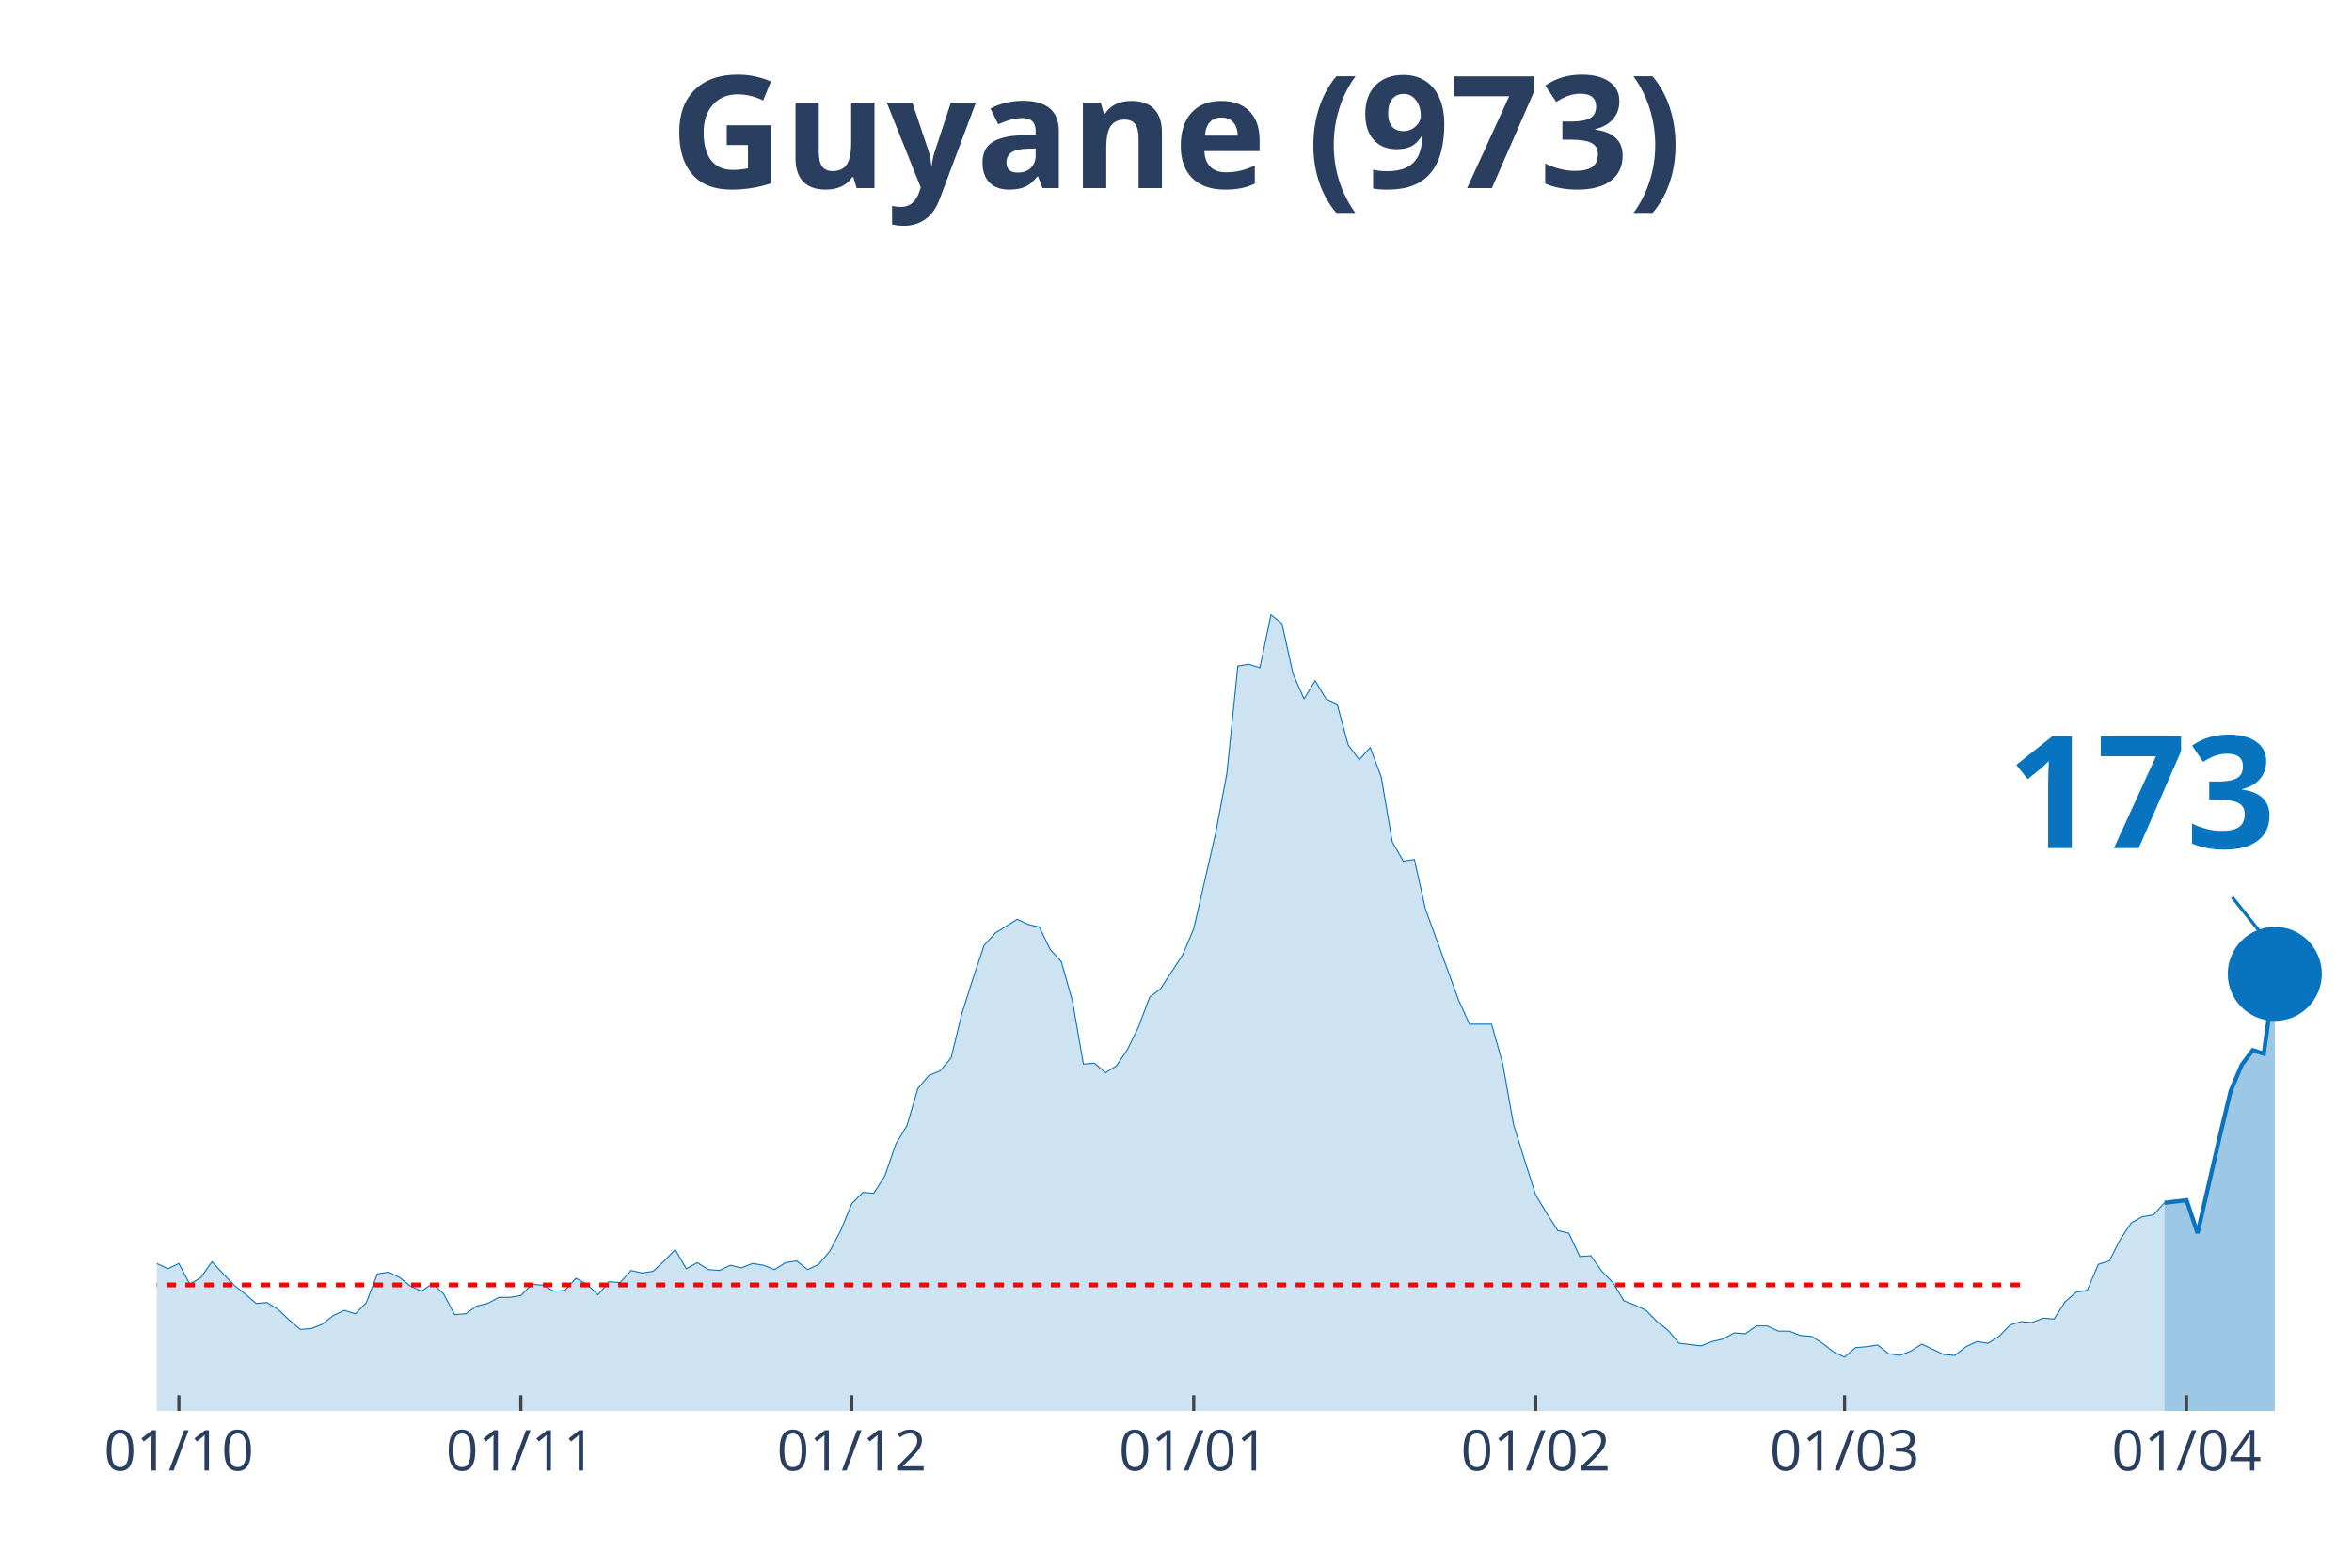
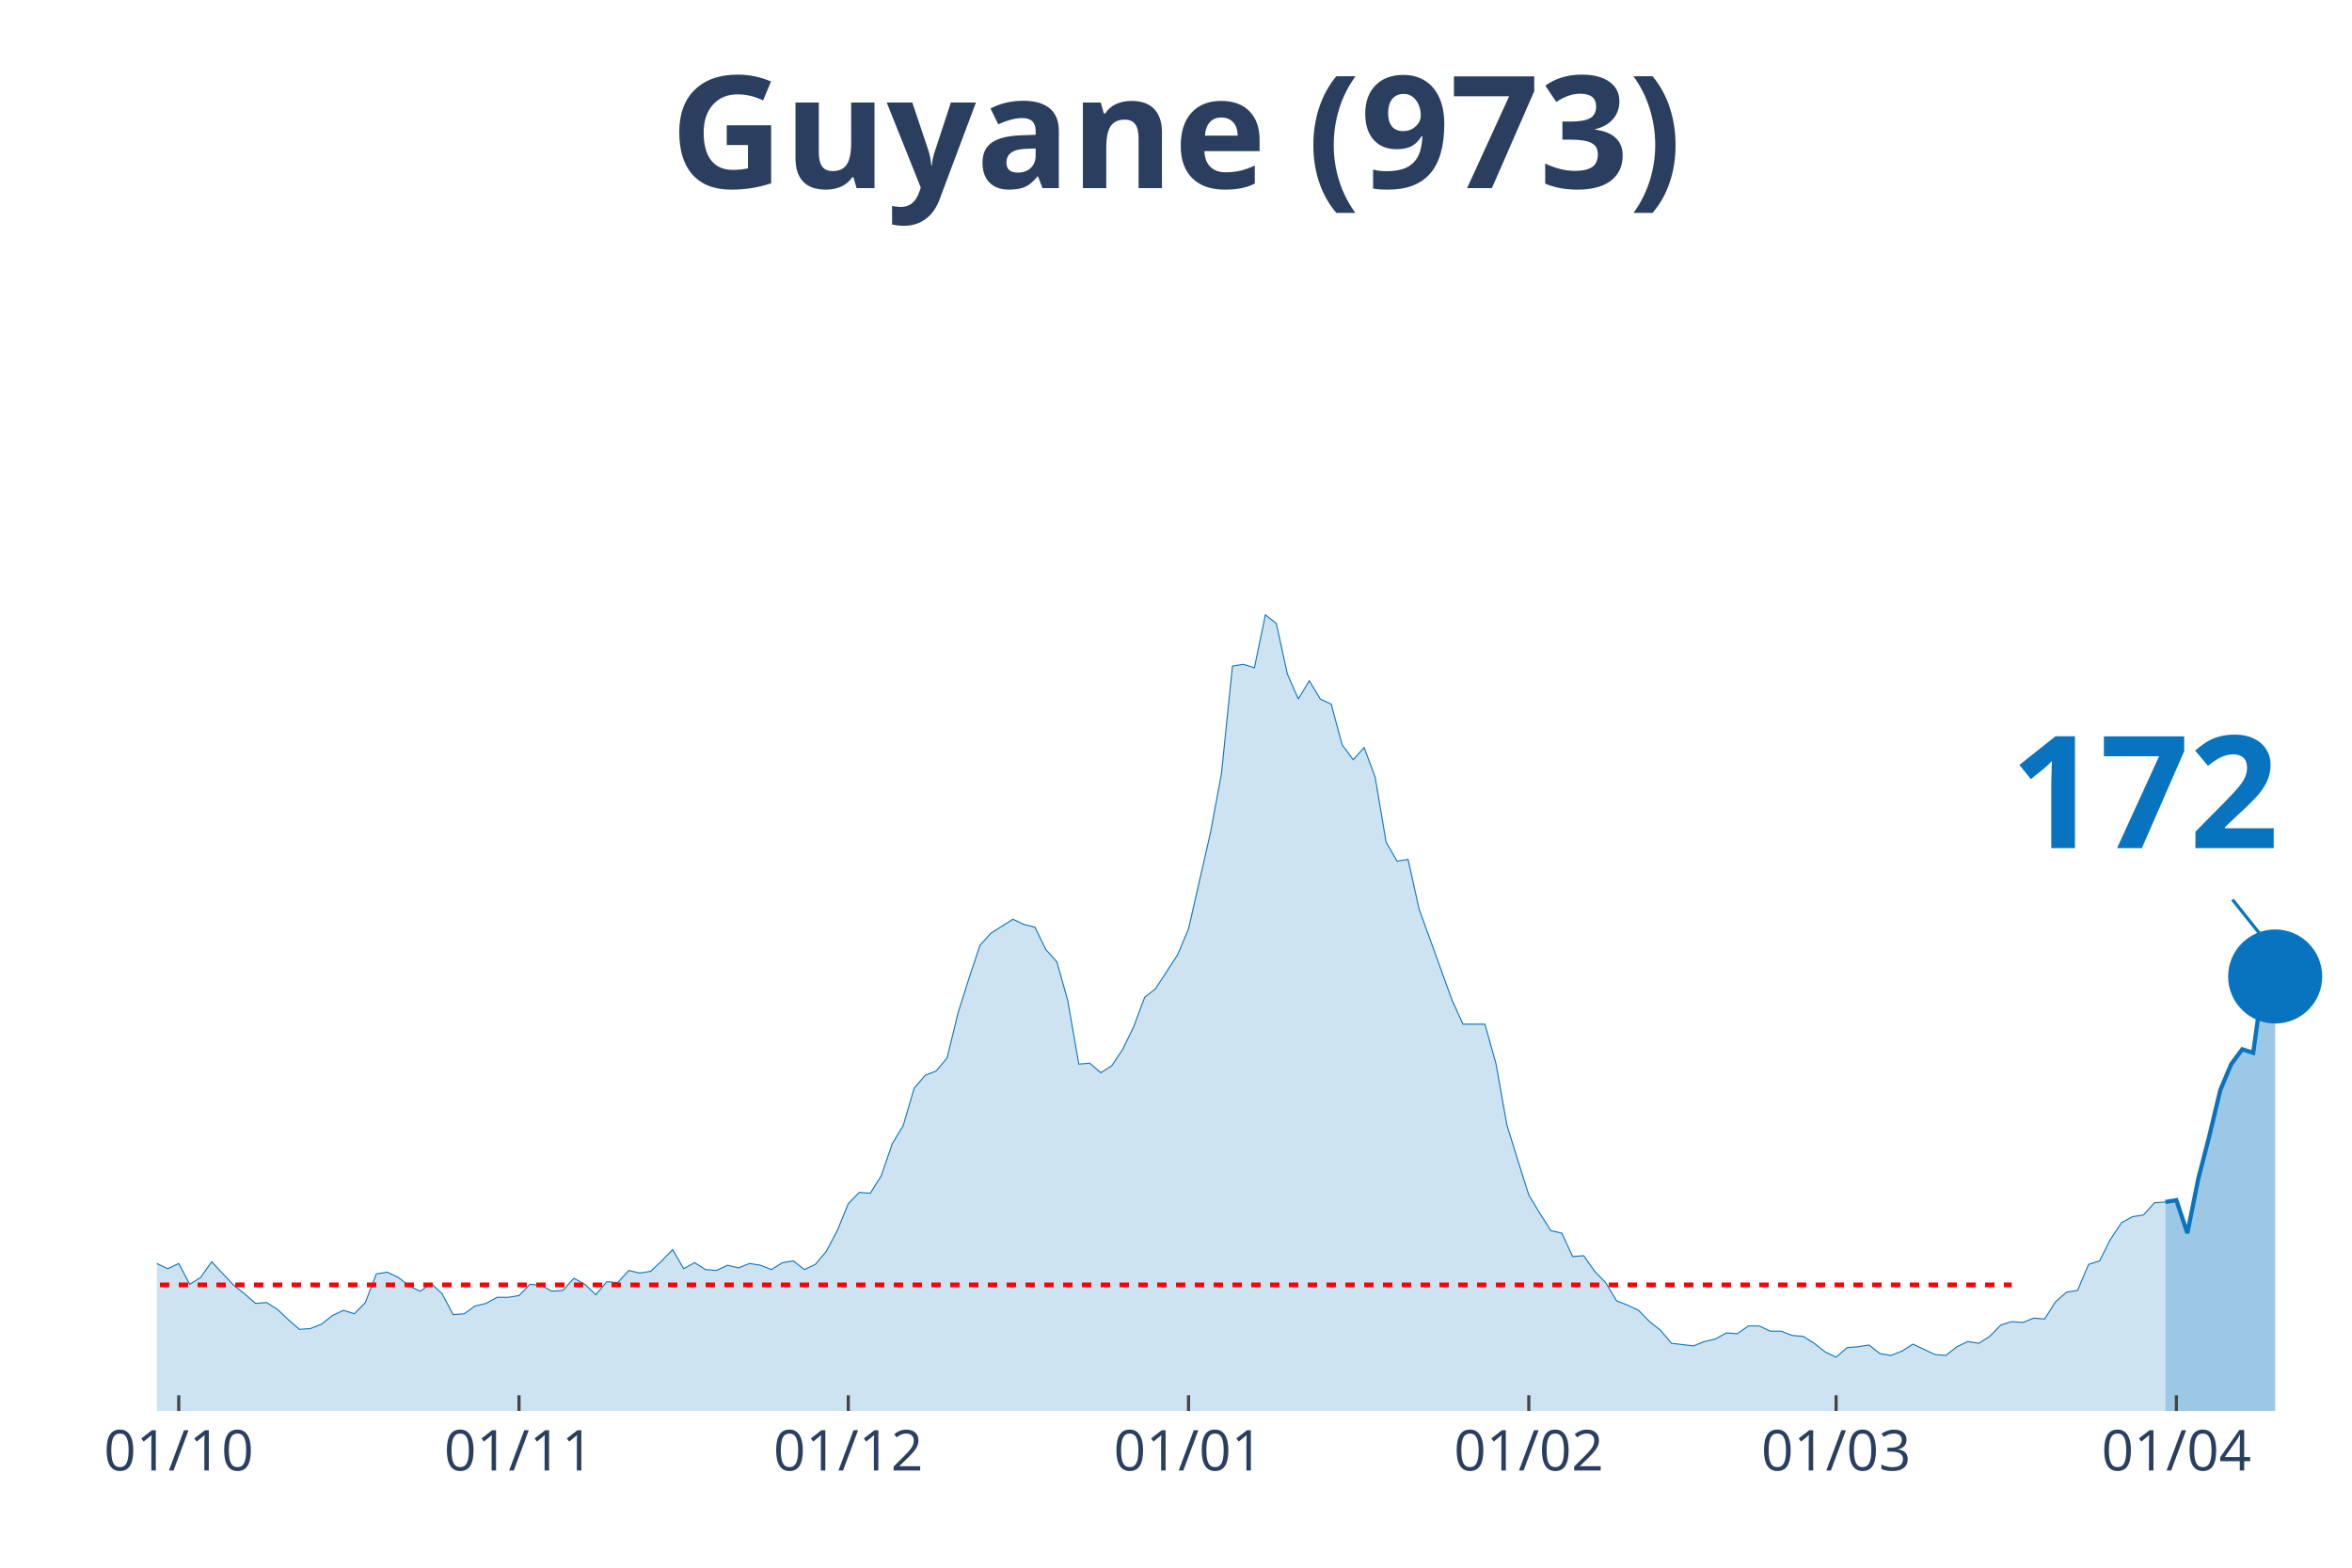
<svg xmlns="http://www.w3.org/2000/svg" class="main-svg" width="1125" height="750" style="" viewBox="0 0 750 500">
  <rect x="0" y="0" width="750" height="500" style="fill: rgb(0, 0, 0); fill-opacity: 0;" />
-   <defs id="defs-27f74f">
+   <defs id="defs-1bbc14">
    <g class="clips">
-       <clipPath id="clip27f74fxyplot" class="plotclip">
+       <clipPath id="clip1bbc14xyplot" class="plotclip">
        <rect width="700" height="380" />
      </clipPath>
-       <clipPath class="axesclip" id="clip27f74fx">
+       <clipPath class="axesclip" id="clip1bbc14x">
        <rect x="50" y="0" width="700" height="500" />
      </clipPath>
-       <clipPath class="axesclip" id="clip27f74fy">
+       <clipPath class="axesclip" id="clip1bbc14y">
        <rect x="0" y="70" width="750" height="380" />
      </clipPath>
-       <clipPath class="axesclip" id="clip27f74fxy">
+       <clipPath class="axesclip" id="clip1bbc14xy">
        <rect x="50" y="70" width="700" height="380" />
      </clipPath>
    </g>
    <g class="gradients" />
  </defs>
  <g class="bglayer">
    <rect class="bg" x="50" y="70" width="700" height="380" style="fill: rgb(0, 0, 0); fill-opacity: 0; stroke-width: 0;" />
  </g>
  <g class="layer-below">
    <g class="imagelayer" />
    <g class="shapelayer" />
  </g>
  <g class="cartesianlayer">
    <g class="subplot xy">
      <g class="layer-subplot">
        <g class="shapelayer" />
        <g class="imagelayer" />
      </g>
      <g class="gridlayer">
        <g class="x">
-           <path class="xgrid crisp" transform="translate(57.04,0)" d="M0,70v380" style="stroke: rgb(255, 255, 255); stroke-opacity: 1; stroke-width: 1px;" />
-           <path class="xgrid crisp" transform="translate(166.08,0)" d="M0,70v380" style="stroke: rgb(255, 255, 255); stroke-opacity: 1; stroke-width: 1px;" />
-           <path class="xgrid crisp" transform="translate(271.61,0)" d="M0,70v380" style="stroke: rgb(255, 255, 255); stroke-opacity: 1; stroke-width: 1px;" />
-           <path class="xgrid crisp" transform="translate(380.65,0)" d="M0,70v380" style="stroke: rgb(255, 255, 255); stroke-opacity: 1; stroke-width: 1px;" />
-           <path class="xgrid crisp" transform="translate(489.7,0)" d="M0,70v380" style="stroke: rgb(255, 255, 255); stroke-opacity: 1; stroke-width: 1px;" />
-           <path class="xgrid crisp" transform="translate(588.19,0)" d="M0,70v380" style="stroke: rgb(255, 255, 255); stroke-opacity: 1; stroke-width: 1px;" />
-           <path class="xgrid crisp" transform="translate(697.24,0)" d="M0,70v380" style="stroke: rgb(255, 255, 255); stroke-opacity: 1; stroke-width: 1px;" />
+           <path class="xgrid crisp" transform="translate(57,0)" d="M0,70v380" style="stroke: rgb(255, 255, 255); stroke-opacity: 1; stroke-width: 1px;" />
+           <path class="xgrid crisp" transform="translate(165.5,0)" d="M0,70v380" style="stroke: rgb(255, 255, 255); stroke-opacity: 1; stroke-width: 1px;" />
+           <path class="xgrid crisp" transform="translate(270.5,0)" d="M0,70v380" style="stroke: rgb(255, 255, 255); stroke-opacity: 1; stroke-width: 1px;" />
+           <path class="xgrid crisp" transform="translate(379,0)" d="M0,70v380" style="stroke: rgb(255, 255, 255); stroke-opacity: 1; stroke-width: 1px;" />
+           <path class="xgrid crisp" transform="translate(487.5,0)" d="M0,70v380" style="stroke: rgb(255, 255, 255); stroke-opacity: 1; stroke-width: 1px;" />
+           <path class="xgrid crisp" transform="translate(585.5,0)" d="M0,70v380" style="stroke: rgb(255, 255, 255); stroke-opacity: 1; stroke-width: 1px;" />
+           <path class="xgrid crisp" transform="translate(694,0)" d="M0,70v380" style="stroke: rgb(255, 255, 255); stroke-opacity: 1; stroke-width: 1px;" />
        </g>
        <g class="y" />
      </g>
      <g class="zerolinelayer" />
      <path class="xlines-below" />
      <path class="ylines-below" />
      <g class="overlines-below" />
      <g class="xaxislayer-below" />
      <g class="yaxislayer-below" />
      <g class="overaxes-below" />
-       <g class="plot" transform="translate(50, 70)" clip-path="url('#clip27f74fxyplot')">
+       <g class="plot" transform="translate(50, 70)" clip-path="url('#clip1bbc14xyplot')">
        <g class="scatterlayer mlayer">
-           <g class="trace scatter trace7b86f0" style="stroke-miterlimit: 2;">
+           <g class="trace scatter trace85a1c5" style="stroke-miterlimit: 2;">
            <g class="fills">
              <g>
-                 <path class="js-fill" d="M640.2,380L-478.39,380L-478.39,379.17L-471.36,375.02L-467.84,368.66L-450.25,333.81L-446.73,336.3L-432.66,340.73L-429.15,338.24L-425.63,336.03L-422.11,327.45L-404.52,295.09L-401.01,288.18L-386.93,224.29L-383.42,217.38L-379.9,190.83L-376.38,125.84L-355.28,10.51L-351.76,16.87L-348.24,19.91L-344.72,43.14L-341.21,46.19L-337.69,24.89L-330.65,14.1L-327.14,30.7L-323.62,27.66L-320.1,0L-316.58,0.55L-313.07,21.57L-309.55,24.61L-306.03,45.91L-295.48,79.93L-291.96,105.09L-288.44,110.07L-284.92,127.22L-277.89,180.6L-274.37,170.36L-267.34,209.08L-263.82,195.53L-260.3,204.66L-256.78,194.7L-253.27,184.19L-249.75,199.68L-242.71,191.66L-239.2,193.6L-218.09,237.29L-214.57,253.61L-211.06,258.59L-207.54,254.99L-204.02,267.99L-200.5,270.48L-193.47,281.27L-189.95,281.27L-186.43,280.16L-182.91,290.95L-179.4,292.05L-175.88,286.52L-172.36,293.16L-168.84,293.99L-165.33,295.92L-161.81,302.29L-158.29,301.18L-154.77,305.88L-151.26,310.86L-147.74,308.37L-140.7,308.92L-137.19,310.31L-133.67,317.22L-130.15,311.69L-116.08,313.35L-112.56,304.77L-109.05,301.46L-105.53,306.99L-102.01,312.52L-98.49,312.24L-94.97,315.56L-91.46,312.24L-87.94,319.71L-84.42,322.75L-77.39,317.77L-73.87,322.2L-70.35,321.37L-66.83,326.35L-59.8,328.01L-56.28,333.54L-52.76,338.52L-49.25,335.75L-45.73,336.58L-42.21,336.03L-35.18,338.52L-31.66,336.58L-28.14,331.32L-24.62,334.09L-21.11,331.32L-17.59,330.49L-14.07,327.18L-10.55,327.73L-7.04,332.43L-3.52,334.64L0,332.98L3.52,334.64L7.04,332.98L10.55,339.62L14.07,337.41L17.59,332.43L24.62,339.9L28.14,342.66L31.66,345.71L35.18,345.43L38.69,347.64L42.21,350.96L45.73,354L49.25,353.73L52.76,352.34L56.28,349.58L59.8,347.92L63.32,349.02L66.83,345.43L70.35,336.3L73.87,335.75L77.39,337.41L80.9,340.17L84.42,341.83L87.94,339.34L91.46,342.66L94.97,349.3L98.49,349.02L102.01,346.54L105.53,345.71L109.05,343.77L112.56,343.77L116.08,343.22L119.6,339.62L123.12,339.9L126.63,341.83L130.15,341.56L133.67,337.69L137.19,339.62L140.7,342.94L144.22,338.79L147.74,339.07L151.26,335.2L154.77,336.03L158.29,335.47L161.81,332.15L165.33,328.56L168.84,334.64L172.36,332.71L175.88,334.92L179.4,335.2L182.91,333.54L186.43,334.37L189.95,332.98L193.47,333.54L196.98,334.92L200.5,332.71L204.02,332.15L207.54,334.92L211.06,333.26L214.57,329.11L218.09,322.47L221.61,313.9L225.13,310.31L228.64,310.58L232.16,305.05L235.68,294.82L239.2,289.01L242.71,277.12L246.23,272.97L249.75,271.59L253.27,267.44L256.78,253.06L260.3,241.99L263.82,231.48L267.34,227.61L274.37,223.19L277.89,224.85L281.41,225.68L284.92,232.87L288.44,236.74L291.96,249.18L295.48,269.37L298.99,269.1L302.51,272.14L306.03,269.93L309.55,264.67L313.07,257.48L316.58,248.08L320.1,245.31L327.14,234.53L330.65,226.23L337.69,195.53L341.21,176.72L344.72,142.43L348.24,141.88L351.76,142.98L355.28,126.11L358.79,128.88L362.31,144.92L365.83,152.94L369.35,147.13L372.86,152.94L376.38,154.6L379.9,167.6L383.42,172.3L386.93,168.43L390.45,177.83L393.97,198.57L397.49,204.66L401.01,204.1L404.52,219.87L415.08,248.91L418.59,256.65L425.63,256.65L429.15,269.1L432.66,288.73L436.18,300.07L439.7,311.14L443.22,316.94L446.73,322.47L450.25,323.3L453.77,330.77L457.29,330.49L460.8,335.47L464.32,339.07L467.84,344.88L471.36,346.26L474.87,347.92L478.39,351.51L481.91,354.28L485.43,358.43L492.46,359.26L495.98,357.87L499.5,357.05L503.02,355.11L506.53,355.39L510.05,352.9L513.57,352.9L517.09,354.56L520.6,354.56L524.12,355.94L527.64,356.22L531.16,358.43L534.67,361.19L538.19,362.85L541.71,359.81L545.23,359.53L548.74,358.98L552.26,361.75L555.78,362.3L559.3,360.92L562.81,358.7L566.33,360.36L569.85,362.02L573.37,362.3L576.88,359.53L580.4,357.87L583.92,358.43L587.44,356.22L590.95,352.62L594.47,351.51L597.99,351.79L601.51,350.41L605.03,350.68L608.54,345.15L612.06,342.11L615.58,341.56L619.1,333.26L622.61,332.15L626.13,325.24L629.65,319.99L633.17,318.05L636.68,317.5L640.2,313.62" style="fill: rgb(8, 115, 191); fill-opacity: 0.2; stroke-width: 0;" />
+                 <path class="js-fill" d="M640.5,380L-476,380L-476,379.17L-469,375.02L-465.5,368.66L-448,333.81L-444.5,336.3L-430.5,340.73L-427,338.24L-423.5,336.03L-420,327.45L-402.5,295.09L-399,288.18L-385,224.29L-381.5,217.38L-378,190.83L-374.5,125.84L-353.5,10.51L-350,16.87L-346.5,19.91L-343,43.14L-339.5,46.19L-336,24.89L-329,14.1L-325.5,30.7L-322,27.66L-318.5,0L-315,0.55L-311.5,21.57L-308,24.61L-304.5,45.91L-294,79.93L-290.5,105.09L-287,110.07L-283.5,127.22L-276.5,180.6L-273,170.36L-266,209.08L-262.5,195.53L-259,204.66L-255.5,194.7L-252,184.19L-248.5,199.68L-241.5,191.66L-238,193.6L-217,237.29L-213.5,253.61L-210,258.59L-206.5,254.99L-203,267.99L-199.5,270.48L-192.5,281.27L-189,281.27L-185.5,280.16L-182,290.95L-178.5,292.05L-175,286.52L-171.5,293.16L-168,293.99L-164.5,295.92L-161,302.29L-157.5,301.18L-154,305.88L-150.5,310.86L-147,308.37L-140,308.92L-136.5,310.31L-133,317.22L-129.5,311.69L-115.5,313.35L-112,304.77L-108.5,301.46L-105,306.99L-101.5,312.52L-98,312.24L-94.5,315.56L-91,312.24L-87.5,319.71L-84,322.75L-77,317.77L-73.5,322.2L-70,321.37L-66.5,326.35L-59.5,328.01L-56,333.54L-52.5,338.52L-49,335.75L-45.5,336.58L-42,336.03L-35,338.52L-31.5,336.58L-28,331.32L-24.5,334.09L-21,331.32L-17.5,330.49L-14,327.18L-10.5,327.73L-7,332.43L-3.5,334.64L0,332.98L3.5,334.64L7,332.98L10.5,339.62L14,337.41L17.5,332.43L24.5,339.9L28,342.66L31.5,345.71L35,345.43L38.5,347.64L42,350.96L45.5,354L49,353.73L52.5,352.34L56,349.58L59.5,347.92L63,349.02L66.5,345.43L70,336.3L73.5,335.75L77,337.41L80.5,340.17L84,341.83L87.5,339.34L91,342.66L94.5,349.3L98,349.02L101.5,346.54L105,345.71L108.5,343.77L112,343.77L115.5,343.22L119,339.62L122.5,339.9L126,341.83L129.5,341.56L133,337.69L136.5,339.62L140,342.94L143.5,338.79L147,339.07L150.5,335.2L154,336.03L157.5,335.47L161,332.15L164.5,328.56L168,334.64L171.5,332.71L175,334.92L178.5,335.2L182,333.54L185.5,334.37L189,332.98L192.5,333.54L196,334.92L199.5,332.71L203,332.15L206.5,334.92L210,333.26L213.5,329.11L217,322.47L220.5,313.9L224,310.31L227.5,310.58L231,305.05L234.5,294.82L238,289.01L241.5,277.12L245,272.97L248.5,271.59L252,267.44L255.5,253.06L259,241.99L262.5,231.48L266,227.61L273,223.19L276.5,224.85L280,225.68L283.5,232.87L287,236.74L290.5,249.18L294,269.37L297.5,269.1L301,272.14L304.5,269.93L308,264.67L311.5,257.48L315,248.08L318.5,245.31L325.5,234.53L329,226.23L336,195.53L339.5,176.72L343,142.43L346.5,141.88L350,142.98L353.5,126.11L357,128.88L360.5,144.92L364,152.94L367.5,147.13L371,152.94L374.5,154.6L378,167.6L381.5,172.3L385,168.43L388.5,177.83L392,198.57L395.5,204.66L399,204.1L402.5,219.87L413,248.91L416.5,256.65L423.5,256.65L427,269.1L430.5,288.73L434,300.07L437.5,311.14L441,316.94L444.5,322.47L448,323.3L451.5,330.77L455,330.49L458.5,335.47L462,339.07L465.5,344.88L469,346.26L472.5,347.92L476,351.51L479.5,354.28L483,358.43L490,359.26L493.5,357.87L497,357.05L500.5,355.11L504,355.39L507.5,352.9L511,352.9L514.5,354.56L518,354.56L521.5,355.94L525,356.22L528.5,358.43L532,361.19L535.5,362.85L539,359.81L542.5,359.53L546,358.98L549.5,361.75L553,362.3L556.5,360.92L560,358.7L563.5,360.36L567,362.02L570.5,362.3L574,359.53L577.5,357.87L581,358.43L584.5,356.22L588,352.62L591.5,351.51L595,351.79L598.5,350.41L602,350.68L605.5,345.15L609,342.11L612.5,341.56L616,333.26L619.5,332.15L623,325.24L626.5,319.99L630,318.05L633.5,317.5L637,313.62L640.5,313.35" style="fill: rgb(8, 115, 191); fill-opacity: 0.2; stroke-width: 0;" />
              </g>
            </g>
            <g class="errorbars" />
            <g class="lines">
-               <path class="js-line" d="M-478.39,379.17L-471.36,375.02L-467.84,368.66L-450.25,333.81L-446.73,336.3L-432.66,340.73L-429.15,338.24L-425.63,336.03L-422.11,327.45L-404.52,295.09L-401.01,288.18L-386.93,224.29L-383.42,217.38L-379.9,190.83L-376.38,125.84L-355.28,10.51L-351.76,16.87L-348.24,19.91L-344.72,43.14L-341.21,46.19L-337.69,24.89L-330.65,14.1L-327.14,30.7L-323.62,27.66L-320.1,0L-316.58,0.55L-313.07,21.57L-309.55,24.61L-306.03,45.91L-295.48,79.93L-291.96,105.09L-288.44,110.07L-284.92,127.22L-277.89,180.6L-274.37,170.36L-267.34,209.08L-263.82,195.53L-260.3,204.66L-256.78,194.7L-253.27,184.19L-249.75,199.68L-242.71,191.66L-239.2,193.6L-218.09,237.29L-214.57,253.61L-211.06,258.59L-207.54,254.99L-204.02,267.99L-200.5,270.48L-193.47,281.27L-189.95,281.27L-186.43,280.16L-182.91,290.95L-179.4,292.05L-175.88,286.52L-172.36,293.16L-168.84,293.99L-165.33,295.92L-161.81,302.29L-158.29,301.18L-154.77,305.88L-151.26,310.86L-147.74,308.37L-140.7,308.92L-137.19,310.31L-133.67,317.22L-130.15,311.69L-116.08,313.35L-112.56,304.77L-109.05,301.46L-105.53,306.99L-102.01,312.52L-98.49,312.24L-94.97,315.56L-91.46,312.24L-87.94,319.71L-84.42,322.75L-77.39,317.77L-73.87,322.2L-70.35,321.37L-66.83,326.35L-59.8,328.01L-56.28,333.54L-52.76,338.52L-49.25,335.75L-45.73,336.58L-42.21,336.03L-35.18,338.52L-31.66,336.58L-28.14,331.32L-24.62,334.09L-21.11,331.32L-17.59,330.49L-14.07,327.18L-10.55,327.73L-7.04,332.43L-3.52,334.64L0,332.98L3.52,334.64L7.04,332.98L10.55,339.62L14.07,337.41L17.59,332.43L24.62,339.9L28.14,342.66L31.66,345.71L35.18,345.43L38.69,347.64L42.21,350.96L45.73,354L49.25,353.73L52.76,352.34L56.28,349.58L59.8,347.92L63.32,349.02L66.83,345.43L70.35,336.3L73.87,335.75L77.39,337.41L80.9,340.17L84.42,341.83L87.94,339.34L91.46,342.66L94.97,349.3L98.49,349.02L102.01,346.54L105.53,345.71L109.05,343.77L112.56,343.77L116.08,343.22L119.6,339.62L123.12,339.9L126.63,341.83L130.15,341.56L133.67,337.69L137.19,339.62L140.7,342.94L144.22,338.79L147.74,339.07L151.26,335.2L154.77,336.03L158.29,335.47L161.81,332.15L165.33,328.56L168.84,334.64L172.36,332.71L175.88,334.92L179.4,335.2L182.91,333.54L186.43,334.37L189.95,332.98L193.47,333.54L196.98,334.92L200.5,332.71L204.02,332.15L207.54,334.92L211.06,333.26L214.57,329.11L218.09,322.47L221.61,313.9L225.13,310.31L228.64,310.58L232.16,305.05L235.68,294.82L239.2,289.01L242.71,277.12L246.23,272.97L249.75,271.59L253.27,267.44L256.78,253.06L260.3,241.99L263.82,231.48L267.34,227.61L274.37,223.19L277.89,224.85L281.41,225.68L284.92,232.87L288.44,236.74L291.96,249.18L295.48,269.37L298.99,269.1L302.51,272.14L306.03,269.93L309.55,264.67L313.07,257.48L316.58,248.08L320.1,245.31L327.14,234.53L330.65,226.23L337.69,195.53L341.21,176.72L344.72,142.43L348.24,141.88L351.76,142.98L355.28,126.11L358.79,128.88L362.31,144.92L365.83,152.94L369.35,147.13L372.86,152.94L376.38,154.6L379.9,167.6L383.42,172.3L386.93,168.43L390.45,177.83L393.97,198.57L397.49,204.66L401.01,204.1L404.52,219.87L415.08,248.91L418.59,256.65L425.63,256.65L429.15,269.1L432.66,288.73L436.18,300.07L439.7,311.14L443.22,316.94L446.73,322.47L450.25,323.3L453.77,330.77L457.29,330.49L460.8,335.47L464.32,339.07L467.84,344.88L471.36,346.26L474.87,347.92L478.39,351.51L481.91,354.28L485.43,358.43L492.46,359.26L495.98,357.87L499.5,357.05L503.02,355.11L506.53,355.39L510.05,352.9L513.57,352.9L517.09,354.56L520.6,354.56L524.12,355.94L527.64,356.22L531.16,358.43L534.67,361.19L538.19,362.85L541.71,359.81L545.23,359.53L548.74,358.98L552.26,361.75L555.78,362.3L559.3,360.92L562.81,358.7L566.33,360.36L569.85,362.02L573.37,362.3L576.88,359.53L580.4,357.87L583.92,358.43L587.44,356.22L590.95,352.62L594.47,351.51L597.99,351.79L601.51,350.41L605.03,350.68L608.54,345.15L612.06,342.11L615.58,341.56L619.1,333.26L622.61,332.15L626.13,325.24L629.65,319.99L633.17,318.05L636.68,317.5L640.2,313.62" style="vector-effect: non-scaling-stroke; fill: none; stroke: rgb(8, 115, 191); stroke-opacity: 1; stroke-width: 0.5px; opacity: 1;" />
+               <path class="js-line" d="M-476,379.17L-469,375.02L-465.5,368.66L-448,333.81L-444.5,336.3L-430.5,340.73L-427,338.24L-423.5,336.03L-420,327.45L-402.5,295.09L-399,288.18L-385,224.29L-381.5,217.38L-378,190.83L-374.5,125.84L-353.5,10.51L-350,16.87L-346.5,19.91L-343,43.14L-339.5,46.19L-336,24.89L-329,14.1L-325.5,30.7L-322,27.66L-318.5,0L-315,0.55L-311.5,21.57L-308,24.61L-304.5,45.91L-294,79.93L-290.5,105.09L-287,110.07L-283.5,127.22L-276.5,180.6L-273,170.36L-266,209.08L-262.5,195.53L-259,204.66L-255.5,194.7L-252,184.19L-248.5,199.68L-241.5,191.66L-238,193.6L-217,237.29L-213.5,253.61L-210,258.59L-206.5,254.99L-203,267.99L-199.5,270.48L-192.5,281.27L-189,281.27L-185.5,280.16L-182,290.95L-178.5,292.05L-175,286.52L-171.5,293.16L-168,293.99L-164.5,295.92L-161,302.29L-157.5,301.18L-154,305.88L-150.5,310.86L-147,308.37L-140,308.92L-136.5,310.31L-133,317.22L-129.5,311.69L-115.5,313.35L-112,304.77L-108.5,301.46L-105,306.99L-101.5,312.52L-98,312.24L-94.5,315.56L-91,312.24L-87.5,319.71L-84,322.75L-77,317.77L-73.5,322.2L-70,321.37L-66.5,326.35L-59.5,328.01L-56,333.54L-52.5,338.52L-49,335.75L-45.5,336.58L-42,336.03L-35,338.52L-31.5,336.58L-28,331.32L-24.5,334.09L-21,331.32L-17.5,330.49L-14,327.18L-10.5,327.73L-7,332.43L-3.5,334.64L0,332.98L3.5,334.64L7,332.98L10.5,339.62L14,337.41L17.5,332.43L24.5,339.9L28,342.66L31.5,345.71L35,345.43L38.5,347.64L42,350.96L45.5,354L49,353.73L52.5,352.34L56,349.58L59.5,347.92L63,349.02L66.5,345.43L70,336.3L73.5,335.75L77,337.41L80.5,340.17L84,341.83L87.5,339.34L91,342.66L94.5,349.3L98,349.02L101.5,346.54L105,345.71L108.5,343.77L112,343.77L115.5,343.22L119,339.62L122.5,339.9L126,341.83L129.5,341.56L133,337.69L136.5,339.62L140,342.94L143.5,338.79L147,339.07L150.5,335.2L154,336.03L157.5,335.47L161,332.15L164.5,328.56L168,334.64L171.5,332.71L175,334.92L178.5,335.2L182,333.54L185.5,334.37L189,332.98L192.5,333.54L196,334.92L199.5,332.71L203,332.15L206.5,334.92L210,333.26L213.5,329.11L217,322.47L220.5,313.9L224,310.31L227.5,310.58L231,305.05L234.5,294.82L238,289.01L241.5,277.12L245,272.97L248.5,271.59L252,267.44L255.5,253.06L259,241.99L262.5,231.48L266,227.61L273,223.19L276.5,224.85L280,225.68L283.5,232.87L287,236.74L290.5,249.18L294,269.37L297.5,269.1L301,272.14L304.5,269.93L308,264.67L311.5,257.48L315,248.08L318.5,245.31L325.5,234.53L329,226.23L336,195.53L339.5,176.72L343,142.43L346.5,141.88L350,142.98L353.5,126.11L357,128.88L360.5,144.92L364,152.94L367.5,147.13L371,152.94L374.5,154.6L378,167.6L381.5,172.3L385,168.43L388.5,177.83L392,198.57L395.5,204.66L399,204.1L402.5,219.87L413,248.91L416.5,256.65L423.5,256.65L427,269.1L430.5,288.73L434,300.07L437.5,311.14L441,316.94L444.5,322.47L448,323.3L451.5,330.77L455,330.49L458.5,335.47L462,339.07L465.5,344.88L469,346.26L472.5,347.92L476,351.51L479.5,354.28L483,358.43L490,359.26L493.5,357.87L497,357.05L500.5,355.11L504,355.39L507.5,352.9L511,352.9L514.5,354.56L518,354.56L521.5,355.94L525,356.22L528.5,358.43L532,361.19L535.5,362.85L539,359.81L542.5,359.53L546,358.98L549.5,361.75L553,362.3L556.5,360.92L560,358.7L563.5,360.36L567,362.02L570.5,362.3L574,359.53L577.5,357.87L581,358.43L584.5,356.22L588,352.62L591.5,351.51L595,351.79L598.5,350.41L602,350.68L605.5,345.15L609,342.11L612.5,341.56L616,333.26L619.5,332.15L623,325.24L626.5,319.99L630,318.05L633.5,317.5L637,313.62L640.5,313.35" style="vector-effect: non-scaling-stroke; fill: none; stroke: rgb(8, 115, 191); stroke-opacity: 1; stroke-width: 0.5px; opacity: 1;" />
            </g>
            <g class="points" />
            <g class="text" />
          </g>
-           <g class="trace scatter trace0401ff" style="stroke-miterlimit: 2;">
+           <g class="trace scatter trace116ed5" style="stroke-miterlimit: 2;">
            <g class="fills">
              <g>
-                 <path class="js-fill" d="M675.38,380L640.2,380L640.2,313.62L647.24,312.79L650.75,323.3L657.79,292.61L661.31,277.95L664.82,269.65L668.34,264.95L671.86,266.06L675.38,240.61" style="fill: rgb(8, 115, 191); fill-opacity: 0.4; stroke-width: 0;" />
+                 <path class="js-fill" d="M675.5,380L640.5,380L640.5,313.35L644,312.79L647.5,323.3L651,305.88L654.5,292.33L658,277.67L661.5,269.37L665,264.67L668.5,265.78L672,240.33L675.5,241.44" style="fill: rgb(8, 115, 191); fill-opacity: 0.4; stroke-width: 0;" />
              </g>
            </g>
            <g class="errorbars" />
            <g class="lines">
-               <path class="js-line" d="M640.2,313.62L647.24,312.79L650.75,323.3L657.79,292.61L661.31,277.95L664.82,269.65L668.34,264.95L671.86,266.06L675.38,240.61" style="vector-effect: non-scaling-stroke; fill: none; stroke: rgb(8, 115, 191); stroke-opacity: 1; stroke-width: 2px; opacity: 1;" />
+               <path class="js-line" d="M640.5,313.35L644,312.79L647.5,323.3L651,305.88L654.5,292.33L658,277.67L661.5,269.37L665,264.67L668.5,265.78L672,240.33L675.5,241.44" style="vector-effect: non-scaling-stroke; fill: none; stroke: rgb(8, 115, 191); stroke-opacity: 1; stroke-width: 2px; opacity: 1;" />
            </g>
            <g class="points" />
            <g class="text" />
          </g>
-           <g class="trace scatter trace831e4f" style="stroke-miterlimit: 2; opacity: 1;">
+           <g class="trace scatter trace8523d3" style="stroke-miterlimit: 2; opacity: 1;">
            <g class="fills" />
            <g class="errorbars" />
            <g class="lines" />
            <g class="points">
-               <path class="point" transform="translate(675.38,240.61)" d="M15,0A15,15 0 1,1 0,-15A15,15 0 0,1 15,0Z" style="opacity: 1; stroke-width: 0px; fill: rgb(8, 115, 191); fill-opacity: 1;" />
+               <path class="point" transform="translate(675.5,241.44)" d="M15,0A15,15 0 1,1 0,-15A15,15 0 0,1 15,0Z" style="opacity: 1; stroke-width: 0px; fill: rgb(8, 115, 191); fill-opacity: 1;" />
            </g>
            <g class="text" />
          </g>
        </g>
      </g>
      <g class="overplot" />
      <path class="xlines-above crisp" style="fill: none; stroke-width: 1px; stroke: rgb(0, 0, 0); stroke-opacity: 0;" d="" />
      <path class="ylines-above crisp" style="fill: none;" d="M0,0" />
      <g class="overlines-above" />
      <g class="xaxislayer-above">
-         <path class="xtick ticks crisp" d="M0,450v-5" transform="translate(57.04,0)" style="stroke: rgb(68, 68, 68); stroke-opacity: 1; stroke-width: 1px;" />
-         <path class="xtick ticks crisp" d="M0,450v-5" transform="translate(166.08,0)" style="stroke: rgb(68, 68, 68); stroke-opacity: 1; stroke-width: 1px;" />
-         <path class="xtick ticks crisp" d="M0,450v-5" transform="translate(271.61,0)" style="stroke: rgb(68, 68, 68); stroke-opacity: 1; stroke-width: 1px;" />
-         <path class="xtick ticks crisp" d="M0,450v-5" transform="translate(380.65,0)" style="stroke: rgb(68, 68, 68); stroke-opacity: 1; stroke-width: 1px;" />
-         <path class="xtick ticks crisp" d="M0,450v-5" transform="translate(489.7,0)" style="stroke: rgb(68, 68, 68); stroke-opacity: 1; stroke-width: 1px;" />
-         <path class="xtick ticks crisp" d="M0,450v-5" transform="translate(588.19,0)" style="stroke: rgb(68, 68, 68); stroke-opacity: 1; stroke-width: 1px;" />
-         <path class="xtick ticks crisp" d="M0,450v-5" transform="translate(697.24,0)" style="stroke: rgb(68, 68, 68); stroke-opacity: 1; stroke-width: 1px;" />
+         <path class="xtick ticks crisp" d="M0,450v-5" transform="translate(57,0)" style="stroke: rgb(68, 68, 68); stroke-opacity: 1; stroke-width: 1px;" />
+         <path class="xtick ticks crisp" d="M0,450v-5" transform="translate(165.5,0)" style="stroke: rgb(68, 68, 68); stroke-opacity: 1; stroke-width: 1px;" />
+         <path class="xtick ticks crisp" d="M0,450v-5" transform="translate(270.5,0)" style="stroke: rgb(68, 68, 68); stroke-opacity: 1; stroke-width: 1px;" />
+         <path class="xtick ticks crisp" d="M0,450v-5" transform="translate(379,0)" style="stroke: rgb(68, 68, 68); stroke-opacity: 1; stroke-width: 1px;" />
+         <path class="xtick ticks crisp" d="M0,450v-5" transform="translate(487.5,0)" style="stroke: rgb(68, 68, 68); stroke-opacity: 1; stroke-width: 1px;" />
+         <path class="xtick ticks crisp" d="M0,450v-5" transform="translate(585.5,0)" style="stroke: rgb(68, 68, 68); stroke-opacity: 1; stroke-width: 1px;" />
+         <path class="xtick ticks crisp" d="M0,450v-5" transform="translate(694,0)" style="stroke: rgb(68, 68, 68); stroke-opacity: 1; stroke-width: 1px;" />
        <g class="xtick">
-           <text text-anchor="middle" x="0" y="469" transform="translate(57.04,0)" style="font-family: 'Open Sans', verdana, arial, sans-serif; font-size: 18px; fill: rgb(42, 63, 95); fill-opacity: 1; white-space: pre;">01/10</text>
+           <text text-anchor="middle" x="0" y="469" transform="translate(57,0)" style="font-family: 'Open Sans', verdana, arial, sans-serif; font-size: 18px; fill: rgb(42, 63, 95); fill-opacity: 1; white-space: pre;">01/10</text>
        </g>
        <g class="xtick">
-           <text text-anchor="middle" x="0" y="469" transform="translate(166.08,0)" style="font-family: 'Open Sans', verdana, arial, sans-serif; font-size: 18px; fill: rgb(42, 63, 95); fill-opacity: 1; white-space: pre;">01/11</text>
+           <text text-anchor="middle" x="0" y="469" transform="translate(165.5,0)" style="font-family: 'Open Sans', verdana, arial, sans-serif; font-size: 18px; fill: rgb(42, 63, 95); fill-opacity: 1; white-space: pre;">01/11</text>
        </g>
        <g class="xtick">
-           <text text-anchor="middle" x="0" y="469" transform="translate(271.61,0)" style="font-family: 'Open Sans', verdana, arial, sans-serif; font-size: 18px; fill: rgb(42, 63, 95); fill-opacity: 1; white-space: pre;">01/12</text>
+           <text text-anchor="middle" x="0" y="469" transform="translate(270.5,0)" style="font-family: 'Open Sans', verdana, arial, sans-serif; font-size: 18px; fill: rgb(42, 63, 95); fill-opacity: 1; white-space: pre;">01/12</text>
        </g>
        <g class="xtick">
-           <text text-anchor="middle" x="0" y="469" transform="translate(380.65,0)" style="font-family: 'Open Sans', verdana, arial, sans-serif; font-size: 18px; fill: rgb(42, 63, 95); fill-opacity: 1; white-space: pre;">01/01</text>
+           <text text-anchor="middle" x="0" y="469" transform="translate(379,0)" style="font-family: 'Open Sans', verdana, arial, sans-serif; font-size: 18px; fill: rgb(42, 63, 95); fill-opacity: 1; white-space: pre;">01/01</text>
        </g>
        <g class="xtick">
-           <text text-anchor="middle" x="0" y="469" transform="translate(489.7,0)" style="font-family: 'Open Sans', verdana, arial, sans-serif; font-size: 18px; fill: rgb(42, 63, 95); fill-opacity: 1; white-space: pre;">01/02</text>
+           <text text-anchor="middle" x="0" y="469" transform="translate(487.5,0)" style="font-family: 'Open Sans', verdana, arial, sans-serif; font-size: 18px; fill: rgb(42, 63, 95); fill-opacity: 1; white-space: pre;">01/02</text>
        </g>
        <g class="xtick">
-           <text text-anchor="middle" x="0" y="469" transform="translate(588.19,0)" style="font-family: 'Open Sans', verdana, arial, sans-serif; font-size: 18px; fill: rgb(42, 63, 95); fill-opacity: 1; white-space: pre;">01/03</text>
+           <text text-anchor="middle" x="0" y="469" transform="translate(585.5,0)" style="font-family: 'Open Sans', verdana, arial, sans-serif; font-size: 18px; fill: rgb(42, 63, 95); fill-opacity: 1; white-space: pre;">01/03</text>
        </g>
        <g class="xtick">
-           <text text-anchor="middle" x="0" y="469" transform="translate(697.24,0)" style="font-family: 'Open Sans', verdana, arial, sans-serif; font-size: 18px; fill: rgb(42, 63, 95); fill-opacity: 1; white-space: pre;">01/04</text>
+           <text text-anchor="middle" x="0" y="469" transform="translate(694,0)" style="font-family: 'Open Sans', verdana, arial, sans-serif; font-size: 18px; fill: rgb(42, 63, 95); fill-opacity: 1; white-space: pre;">01/04</text>
        </g>
      </g>
      <g class="yaxislayer-above" />
      <g class="overaxes-above" />
    </g>
  </g>
  <g class="polarlayer" />
  <g class="ternarylayer" />
  <g class="geolayer" />
  <g class="funnelarealayer" />
  <g class="pielayer" />
  <g class="treemaplayer" />
  <g class="sunburstlayer" />
  <g class="glimages" />
-   <defs id="topdefs-27f74f">
+   <defs id="topdefs-1bbc14">
    <g class="clips" />
  </defs>
  <g class="layer-above">
    <g class="imagelayer" />
    <g class="shapelayer">
-       <path data-index="0" fill-rule="evenodd" d="M-1926.88,409.8L644.47,409.8" clip-path="url('#clip27f74fxy')" style="opacity: 1; stroke: rgb(255, 0, 0); stroke-opacity: 1; fill: rgb(0, 0, 0); fill-opacity: 0; stroke-dasharray: 3px, 3px; stroke-width: 1.5px;" />
+       <path data-index="0" fill-rule="evenodd" d="M-1917,409.8L641.5,409.8" clip-path="url('#clip1bbc14xy')" style="opacity: 1; stroke: rgb(255, 0, 0); stroke-opacity: 1; fill: rgb(0, 0, 0); fill-opacity: 0; stroke-dasharray: 3px, 3px; stroke-width: 1.5px;" />
    </g>
  </g>
  <g class="infolayer">
    <g class="g-gtitle">
      <text class="gtitle" x="375" y="25" text-anchor="middle" dy="0.7em" style="font-family: 'Open Sans', verdana, arial, sans-serif; font-size: 50px; fill: rgb(42, 63, 95); opacity: 1; font-weight: normal; white-space: pre;">
        <tspan style="font-weight:bold">Guyane (973)</tspan>
      </text>
    </g>
    <g class="g-xtitle" />
    <g class="annotation" data-index="0" style="opacity: 1;">
-       <g class="annotation-text-g" transform="rotate(0,683.38,250.61)">
-         <g class="cursor-pointer" transform="translate(625, 215)">
+       <g class="annotation-text-g" transform="rotate(0,683.5,251.44)">
+         <g class="cursor-pointer" transform="translate(626, 215)">
          <rect class="bg" x="0.5" y="0.5" width="115" height="71" style="stroke-width: 1px; stroke: rgb(0, 0, 0); stroke-opacity: 0; fill: rgb(255, 255, 255); fill-opacity: 0.6;" />
          <text class="annotation-text" text-anchor="middle" x="57.812" y="55.5" style="font-family: 'Open Sans', verdana, arial, sans-serif; font-size: 50px; fill: rgb(8, 115, 191); fill-opacity: 1; white-space: pre;">
-             <tspan style="font-weight:bold">173 </tspan>
+             <tspan style="font-weight:bold">172 </tspan>
          </text>
        </g>
      </g>
      <g class="annotation-arrow-g" style="opacity: 1;">
-         <path d="M711.78,286.11L723.38,300.61" style="stroke-width: 1px; stroke: rgb(8, 115, 191); stroke-opacity: 1; stroke-dasharray: 0px, 0px, 18.569px, 18.569px;" />
+         <path d="M711.9,286.94L723.5,301.44" style="stroke-width: 1px; stroke: rgb(8, 115, 191); stroke-opacity: 1; stroke-dasharray: 0px, 0px, 18.569px, 18.569px;" />
      </g>
    </g>
  </g>
</svg>
